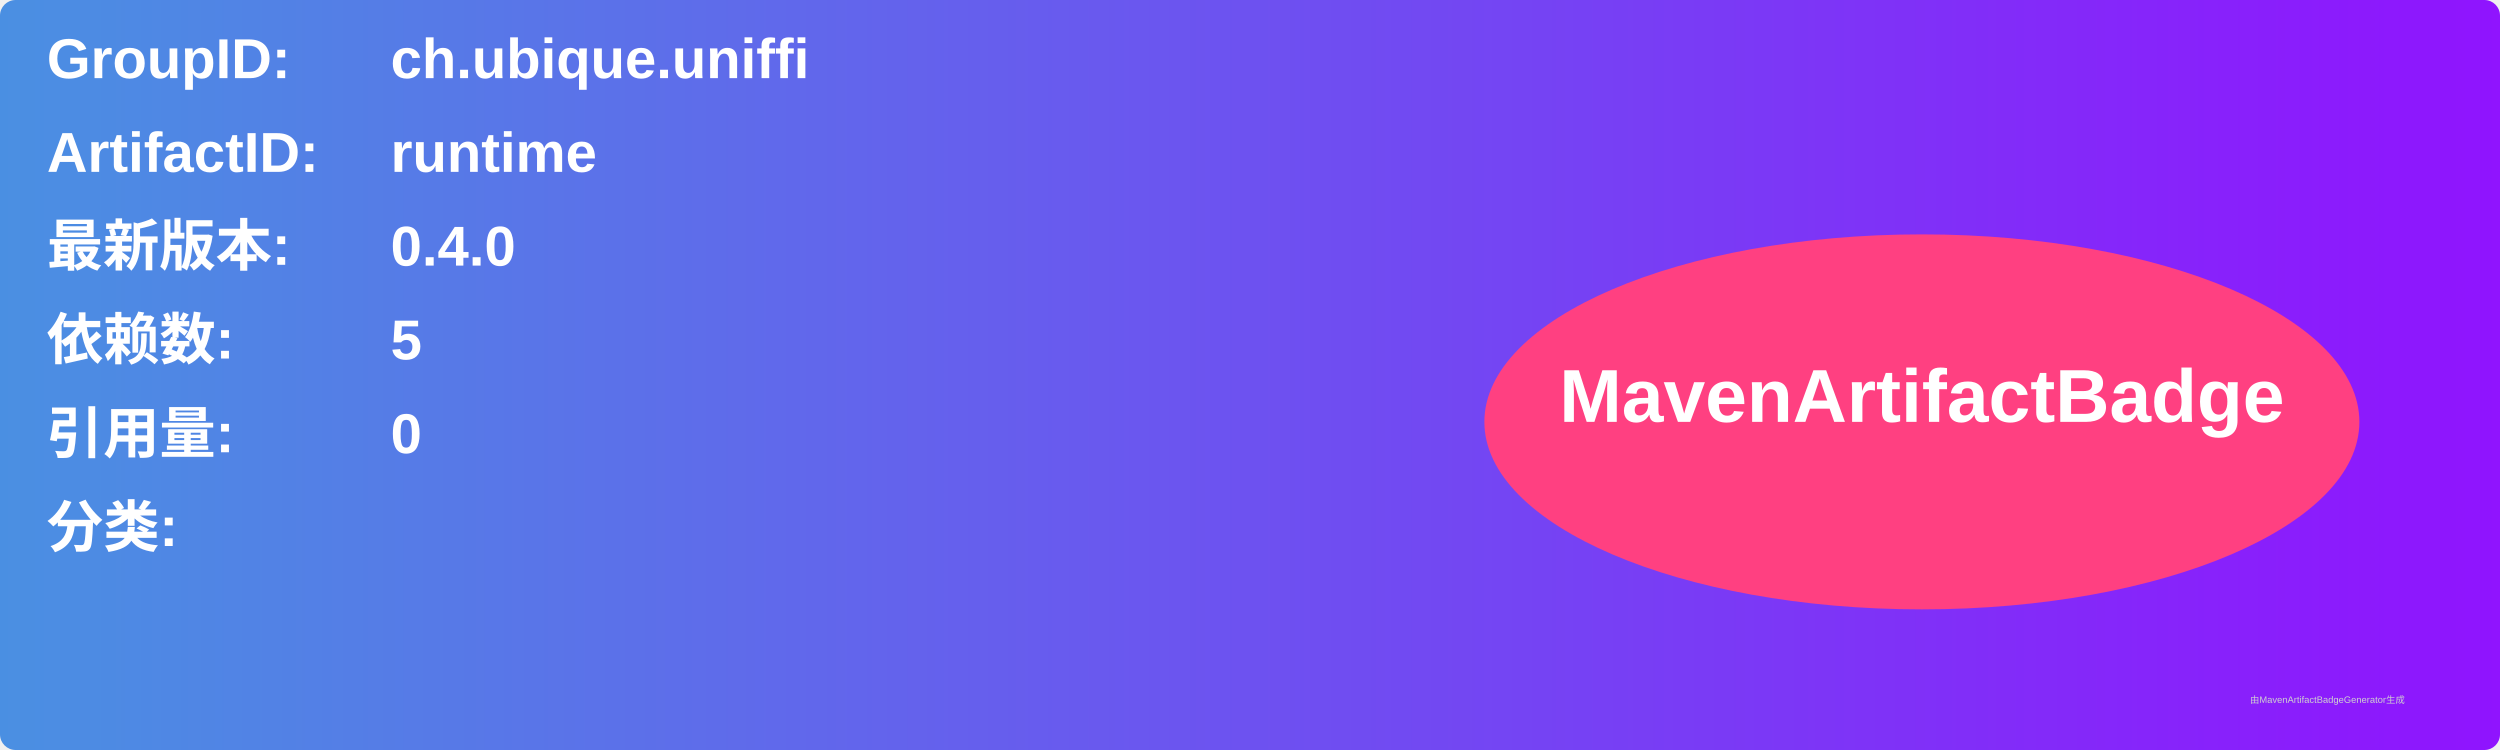
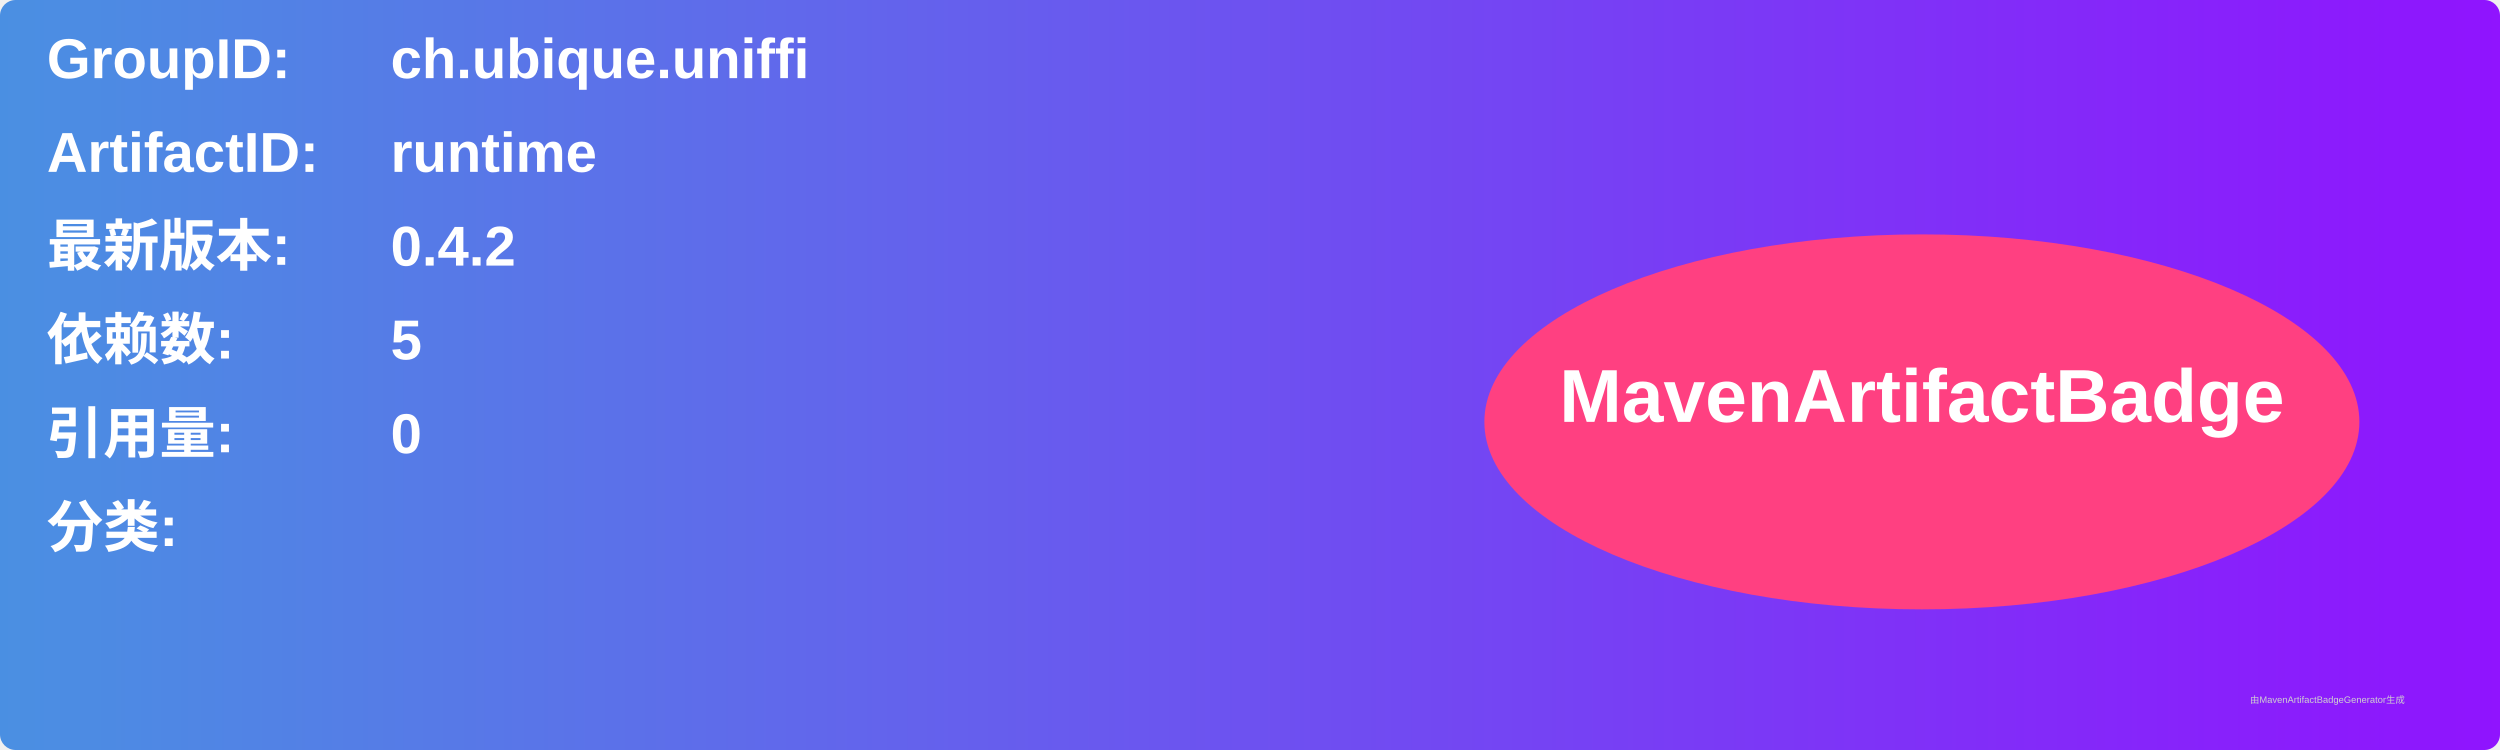
<svg xmlns="http://www.w3.org/2000/svg" width="800" height="240" viewBox="0 0 800 240">
  <linearGradient id="grad" x1="0%" y1="0%" x2="100%" y2="0%">
    <stop offset="0%" stop-color="#4a90e2" />
    <stop offset="100%" stop-color="#9013fe" />
  </linearGradient>
  <rect width="100%" height="100%" rx="5" ry="5" fill="url(#grad)" />
  <g transform="translate(15, 15)">
    <text x="0" y="10" font-family="Arial" font-size="18" fill="white" font-weight="bold" width="260">GroupID:</text>
    <text x="110" y="10" font-family="Arial" font-size="18" fill="white" font-weight="bold" width="460">ch.ubique.uniffi</text>
    <text x="0" y="40" font-family="Arial" font-size="18" fill="white" font-weight="bold" width="260">ArtifactID:</text>
    <text x="110" y="40" font-family="Arial" font-size="18" fill="white" font-weight="bold" width="460">runtime</text>
    <text x="0" y="70" font-family="Arial" font-size="18" fill="white" font-weight="bold">最新版本:</text>
    <text x="110" y="70" font-family="Arial" font-size="18" fill="white" font-weight="bold">
-       <tspan font-weight="bold">0.4.0</tspan>
+       <tspan font-weight="bold">0.4.2</tspan>
    </text>
    <text x="0" y="100" font-family="Arial" font-size="18" fill="white" font-weight="bold">依赖数: </text>
    <text x="110" y="100" font-family="Arial" font-size="18" fill="white">
      <tspan font-weight="bold">5</tspan>
    </text>
    <text x="0" y="130" font-family="Arial" font-size="18" fill="white" font-weight="bold">引用量: </text>
    <text x="110" y="130" font-family="Arial" font-size="18" fill="white">
      <tspan font-weight="bold">0</tspan>
    </text>
    <text x="0" y="160" font-family="Arial" font-size="18" fill="white" font-weight="bold">分类:</text>
    <text x="10" y="190" font-family="Arial" font-size="10" fill="white">
      <tspan font-weight="bold" />
    </text>
    <ellipse cx="600" cy="120" rx="140" ry="60" fill="#ff4081" />
    <text x="600" y="120" text-anchor="middle" font-family="Arial" font-size="24" fill="white" font-weight="bold">MavenArtifactBadge</text>
  </g>
  <text x="720" y="225" font-family="Arial" font-size="3" fill="#d0d0d0">由MavenArtifactBadgeGenerator生成</text>
</svg>
